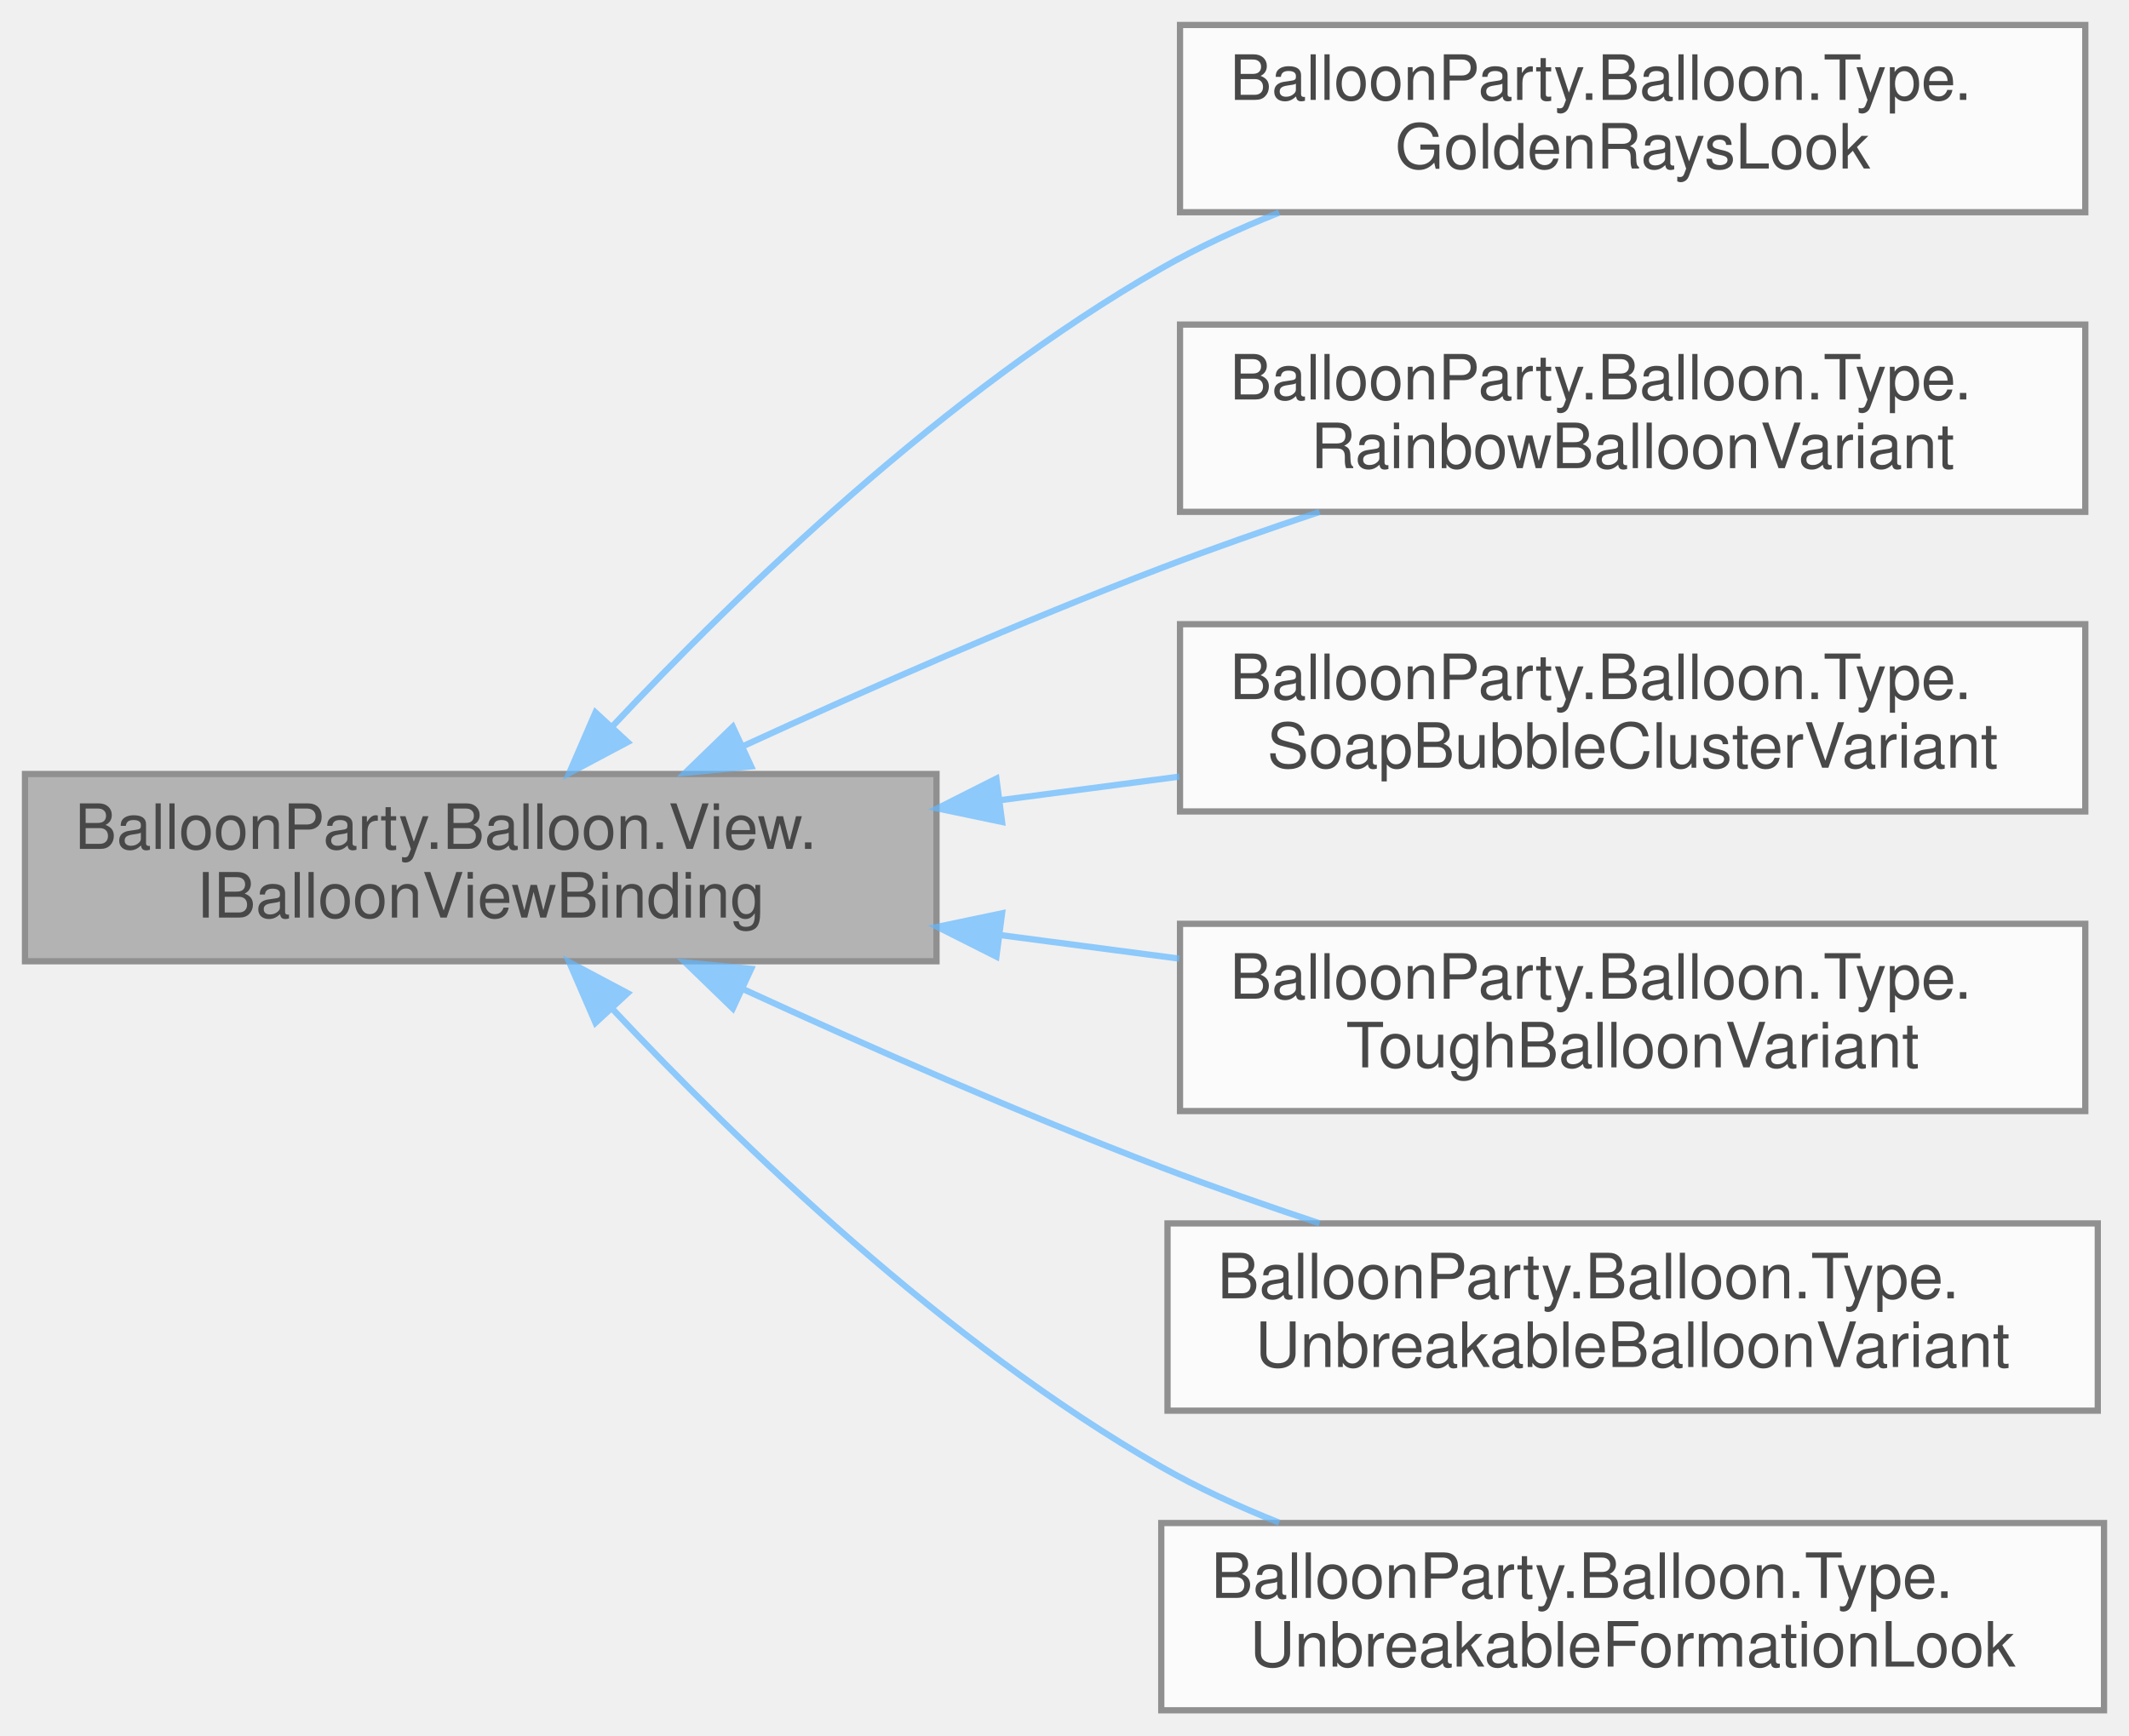
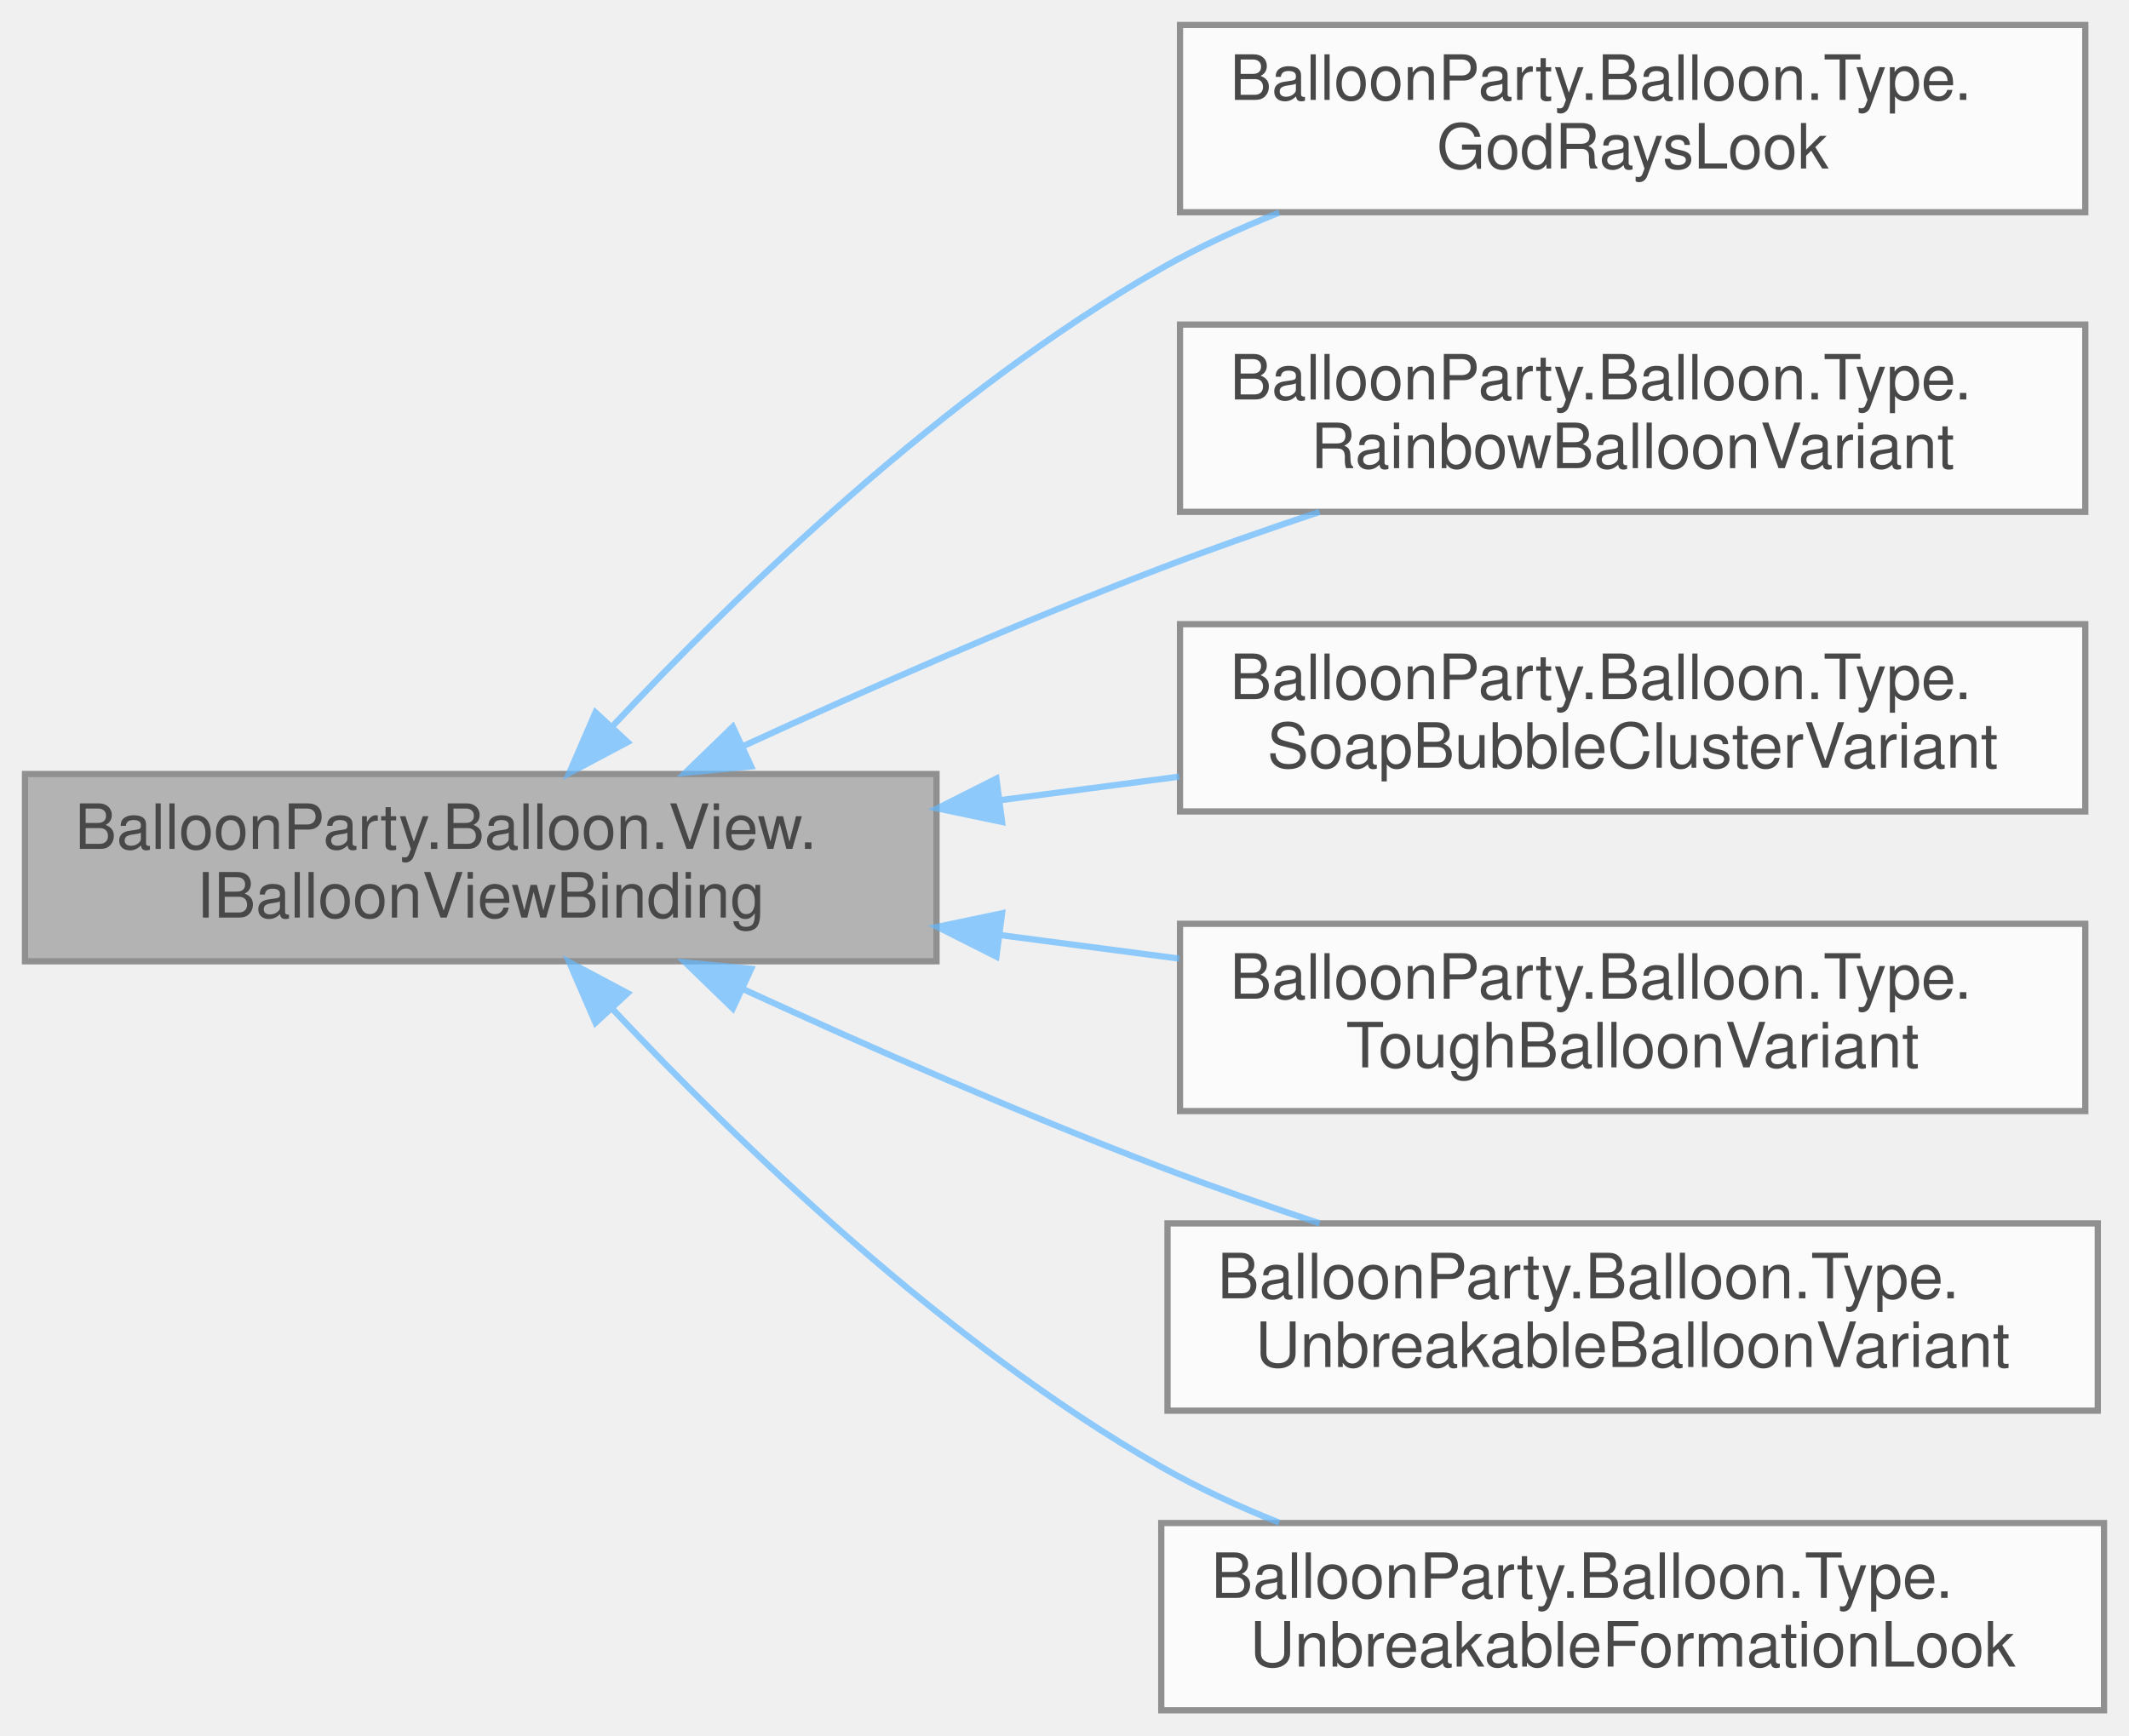
<svg xmlns="http://www.w3.org/2000/svg" xmlns:xlink="http://www.w3.org/1999/xlink" width="341pt" height="278pt" viewBox="0.00 0.00 341.00 278.00">
  <svg id="main" version="1.1" xml:space="preserve">
    <style type="text/css">
.node, .edge {opacity: 0.7;}
.node.selected, .edge.selected {opacity: 1;}
.edge:hover path { stroke: red; }
.edge:hover polygon { stroke: red; fill: red; }
</style>
    <svg id="graph" class="graph">
      <g id="graph0" class="graph" transform="scale(1 1) rotate(0) translate(4 274)">
        <g id="Node000001" class="node">
          <g id="a_Node000001">
            <a xlink:title="Implemented by prefab MonoBehaviours that react to model binding; BalloonView discovers and calls the...">
              <polygon fill="#999999" stroke="#666666" points="146,-150 0,-150 0,-120 146,-120 146,-150" />
              <text text-anchor="start" x="8" y="-138" font-family="Helvetica,sans-Serif" font-size="10.00">BalloonParty.Balloon.View.</text>
              <text text-anchor="middle" x="73" y="-127" font-family="Helvetica,sans-Serif" font-size="10.00">IBalloonViewBinding</text>
            </a>
          </g>
        </g>
        <g id="Node000002" class="node">
          <g id="a_Node000002">
-             <a xlink:href="classBalloonParty_1_1Balloon_1_1Type_1_1GoldenRaysLook.html" target="_top" xlink:title="Tints the golden reward balloon's god rays from the palette.">
+             <a xlink:href="classBalloonParty_1_1Balloon_1_1Type_1_1GodRaysLook.html" target="_top" xlink:title="Tints a reward balloon's god rays from its palette entry (the golden balloon's GoldenRays,...">
              <polygon fill="white" stroke="#666666" points="330,-270 185,-270 185,-240 330,-240 330,-270" />
              <text text-anchor="start" x="193" y="-258" font-family="Helvetica,sans-Serif" font-size="10.00">BalloonParty.Balloon.Type.</text>
-               <text text-anchor="middle" x="257.5" y="-247" font-family="Helvetica,sans-Serif" font-size="10.00">GoldenRaysLook</text>
+               <text text-anchor="middle" x="257.5" y="-247" font-family="Helvetica,sans-Serif" font-size="10.00">GodRaysLook</text>
            </a>
          </g>
        </g>
        <g id="edge1_Node000001_Node000002" class="edge">
          <g id="a_edge1_Node000001_Node000002">
            <a xlink:title=" ">
              <path fill="none" stroke="#63b8ff" d="M94.03,-157.57C114.29,-179.16 147.47,-211.27 182,-231 187.9,-234.37 194.34,-237.34 200.88,-239.94" />
              <polygon fill="#63b8ff" stroke="#63b8ff" points="96.52,-155.11 87.17,-150.14 91.38,-159.86 96.52,-155.11" />
            </a>
          </g>
        </g>
        <g id="Node000003" class="node">
          <g id="a_Node000003">
            <a xlink:href="classBalloonParty_1_1Balloon_1_1Type_1_1RainbowBalloonVariant.html" target="_top" xlink:title="A colourable balloon that starts in rainbow mode and pushes the level's allowed colours into the band...">
              <polygon fill="white" stroke="#666666" points="330,-222 185,-222 185,-192 330,-192 330,-222" />
              <text text-anchor="start" x="193" y="-210" font-family="Helvetica,sans-Serif" font-size="10.00">BalloonParty.Balloon.Type.</text>
              <text text-anchor="middle" x="257.5" y="-199" font-family="Helvetica,sans-Serif" font-size="10.00">RainbowBalloonVariant</text>
            </a>
          </g>
        </g>
        <g id="edge2_Node000001_Node000003" class="edge">
          <g id="a_edge2_Node000001_Node000003">
            <a xlink:title=" ">
              <path fill="none" stroke="#63b8ff" d="M114.9,-154.41C134.92,-163.6 159.5,-174.4 182,-183 190.12,-186.1 198.84,-189.16 207.35,-191.99" />
              <polygon fill="#63b8ff" stroke="#63b8ff" points="116.31,-151.21 105.76,-150.19 113.37,-157.56 116.31,-151.21" />
            </a>
          </g>
        </g>
        <g id="Node000004" class="node">
          <g id="a_Node000004">
            <a xlink:href="classBalloonParty_1_1Balloon_1_1Type_1_1SoapBubbleClusterVariant.html" target="_top" xlink:title="Drives the SoapBubbleCluster shader's bubble count and float/spin clock; the shader animates itself f...">
              <polygon fill="white" stroke="#666666" points="330,-174 185,-174 185,-144 330,-144 330,-174" />
              <text text-anchor="start" x="193" y="-162" font-family="Helvetica,sans-Serif" font-size="10.00">BalloonParty.Balloon.Type.</text>
              <text text-anchor="middle" x="257.5" y="-151" font-family="Helvetica,sans-Serif" font-size="10.00">SoapBubbleClusterVariant</text>
            </a>
          </g>
        </g>
        <g id="edge3_Node000001_Node000004" class="edge">
          <g id="a_edge3_Node000001_Node000004">
            <a xlink:title=" ">
              <path fill="none" stroke="#63b8ff" d="M156.08,-145.79C165.69,-147.06 175.44,-148.34 184.89,-149.58" />
              <polygon fill="#63b8ff" stroke="#63b8ff" points="156.5,-142.32 146.13,-144.49 155.59,-149.26 156.5,-142.32" />
            </a>
          </g>
        </g>
        <g id="Node000005" class="node">
          <g id="a_Node000005">
            <a xlink:href="classBalloonParty_1_1Balloon_1_1Type_1_1ToughBalloonVariant.html" target="_top" xlink:title=" ">
              <polygon fill="white" stroke="#666666" points="330,-126 185,-126 185,-96 330,-96 330,-126" />
              <text text-anchor="start" x="193" y="-114" font-family="Helvetica,sans-Serif" font-size="10.00">BalloonParty.Balloon.Type.</text>
              <text text-anchor="middle" x="257.5" y="-103" font-family="Helvetica,sans-Serif" font-size="10.00">ToughBalloonVariant</text>
            </a>
          </g>
        </g>
        <g id="edge4_Node000001_Node000005" class="edge">
          <g id="a_edge4_Node000001_Node000005">
            <a xlink:title=" ">
              <path fill="none" stroke="#63b8ff" d="M156.08,-124.21C165.69,-122.94 175.44,-121.66 184.89,-120.42" />
              <polygon fill="#63b8ff" stroke="#63b8ff" points="155.59,-120.74 146.13,-125.51 156.5,-127.68 155.59,-120.74" />
            </a>
          </g>
        </g>
        <g id="Node000006" class="node">
          <g id="a_Node000006">
            <a xlink:href="classBalloonParty_1_1Balloon_1_1Type_1_1UnbreakableBalloonVariant.html" target="_top" xlink:title="Pushes sphere center/radius and clock phase to every quadrant renderer so the shader computes effects...">
              <polygon fill="white" stroke="#666666" points="332,-78 183,-78 183,-48 332,-48 332,-78" />
              <text text-anchor="start" x="191" y="-66" font-family="Helvetica,sans-Serif" font-size="10.00">BalloonParty.Balloon.Type.</text>
              <text text-anchor="middle" x="257.5" y="-55" font-family="Helvetica,sans-Serif" font-size="10.00">UnbreakableBalloonVariant</text>
            </a>
          </g>
        </g>
        <g id="edge5_Node000001_Node000006" class="edge">
          <g id="a_edge5_Node000001_Node000006">
            <a xlink:title=" ">
              <path fill="none" stroke="#63b8ff" d="M114.9,-115.59C134.92,-106.4 159.5,-95.6 182,-87 190.12,-83.9 198.84,-80.84 207.35,-78.01" />
              <polygon fill="#63b8ff" stroke="#63b8ff" points="113.37,-112.44 105.76,-119.81 116.31,-118.79 113.37,-112.44" />
            </a>
          </g>
        </g>
        <g id="Node000007" class="node">
          <g id="a_Node000007">
            <a xlink:href="classBalloonParty_1_1Balloon_1_1Type_1_1UnbreakableFormationLook.html" target="_top" xlink:title="Turns an unbreakable's red lights blue while it holds a formation: the core glow sprites,...">
              <polygon fill="white" stroke="#666666" points="333,-30 182,-30 182,0 333,0 333,-30" />
              <text text-anchor="start" x="190" y="-18" font-family="Helvetica,sans-Serif" font-size="10.00">BalloonParty.Balloon.Type.</text>
              <text text-anchor="middle" x="257.5" y="-7" font-family="Helvetica,sans-Serif" font-size="10.00">UnbreakableFormationLook</text>
            </a>
          </g>
        </g>
        <g id="edge6_Node000001_Node000007" class="edge">
          <g id="a_edge6_Node000001_Node000007">
            <a xlink:title=" ">
              <path fill="none" stroke="#63b8ff" d="M94.03,-112.43C114.29,-90.84 147.47,-58.73 182,-39 187.9,-35.63 194.34,-32.66 200.88,-30.06" />
              <polygon fill="#63b8ff" stroke="#63b8ff" points="91.38,-110.14 87.17,-119.86 96.52,-114.89 91.38,-110.14" />
            </a>
          </g>
        </g>
      </g>
    </svg>
  </svg>
  <style type="text/css">

[data-mouse-over-selected='false'] { opacity: 0.7; }
[data-mouse-over-selected='true']  { opacity: 1.0; }

</style>
</svg>
